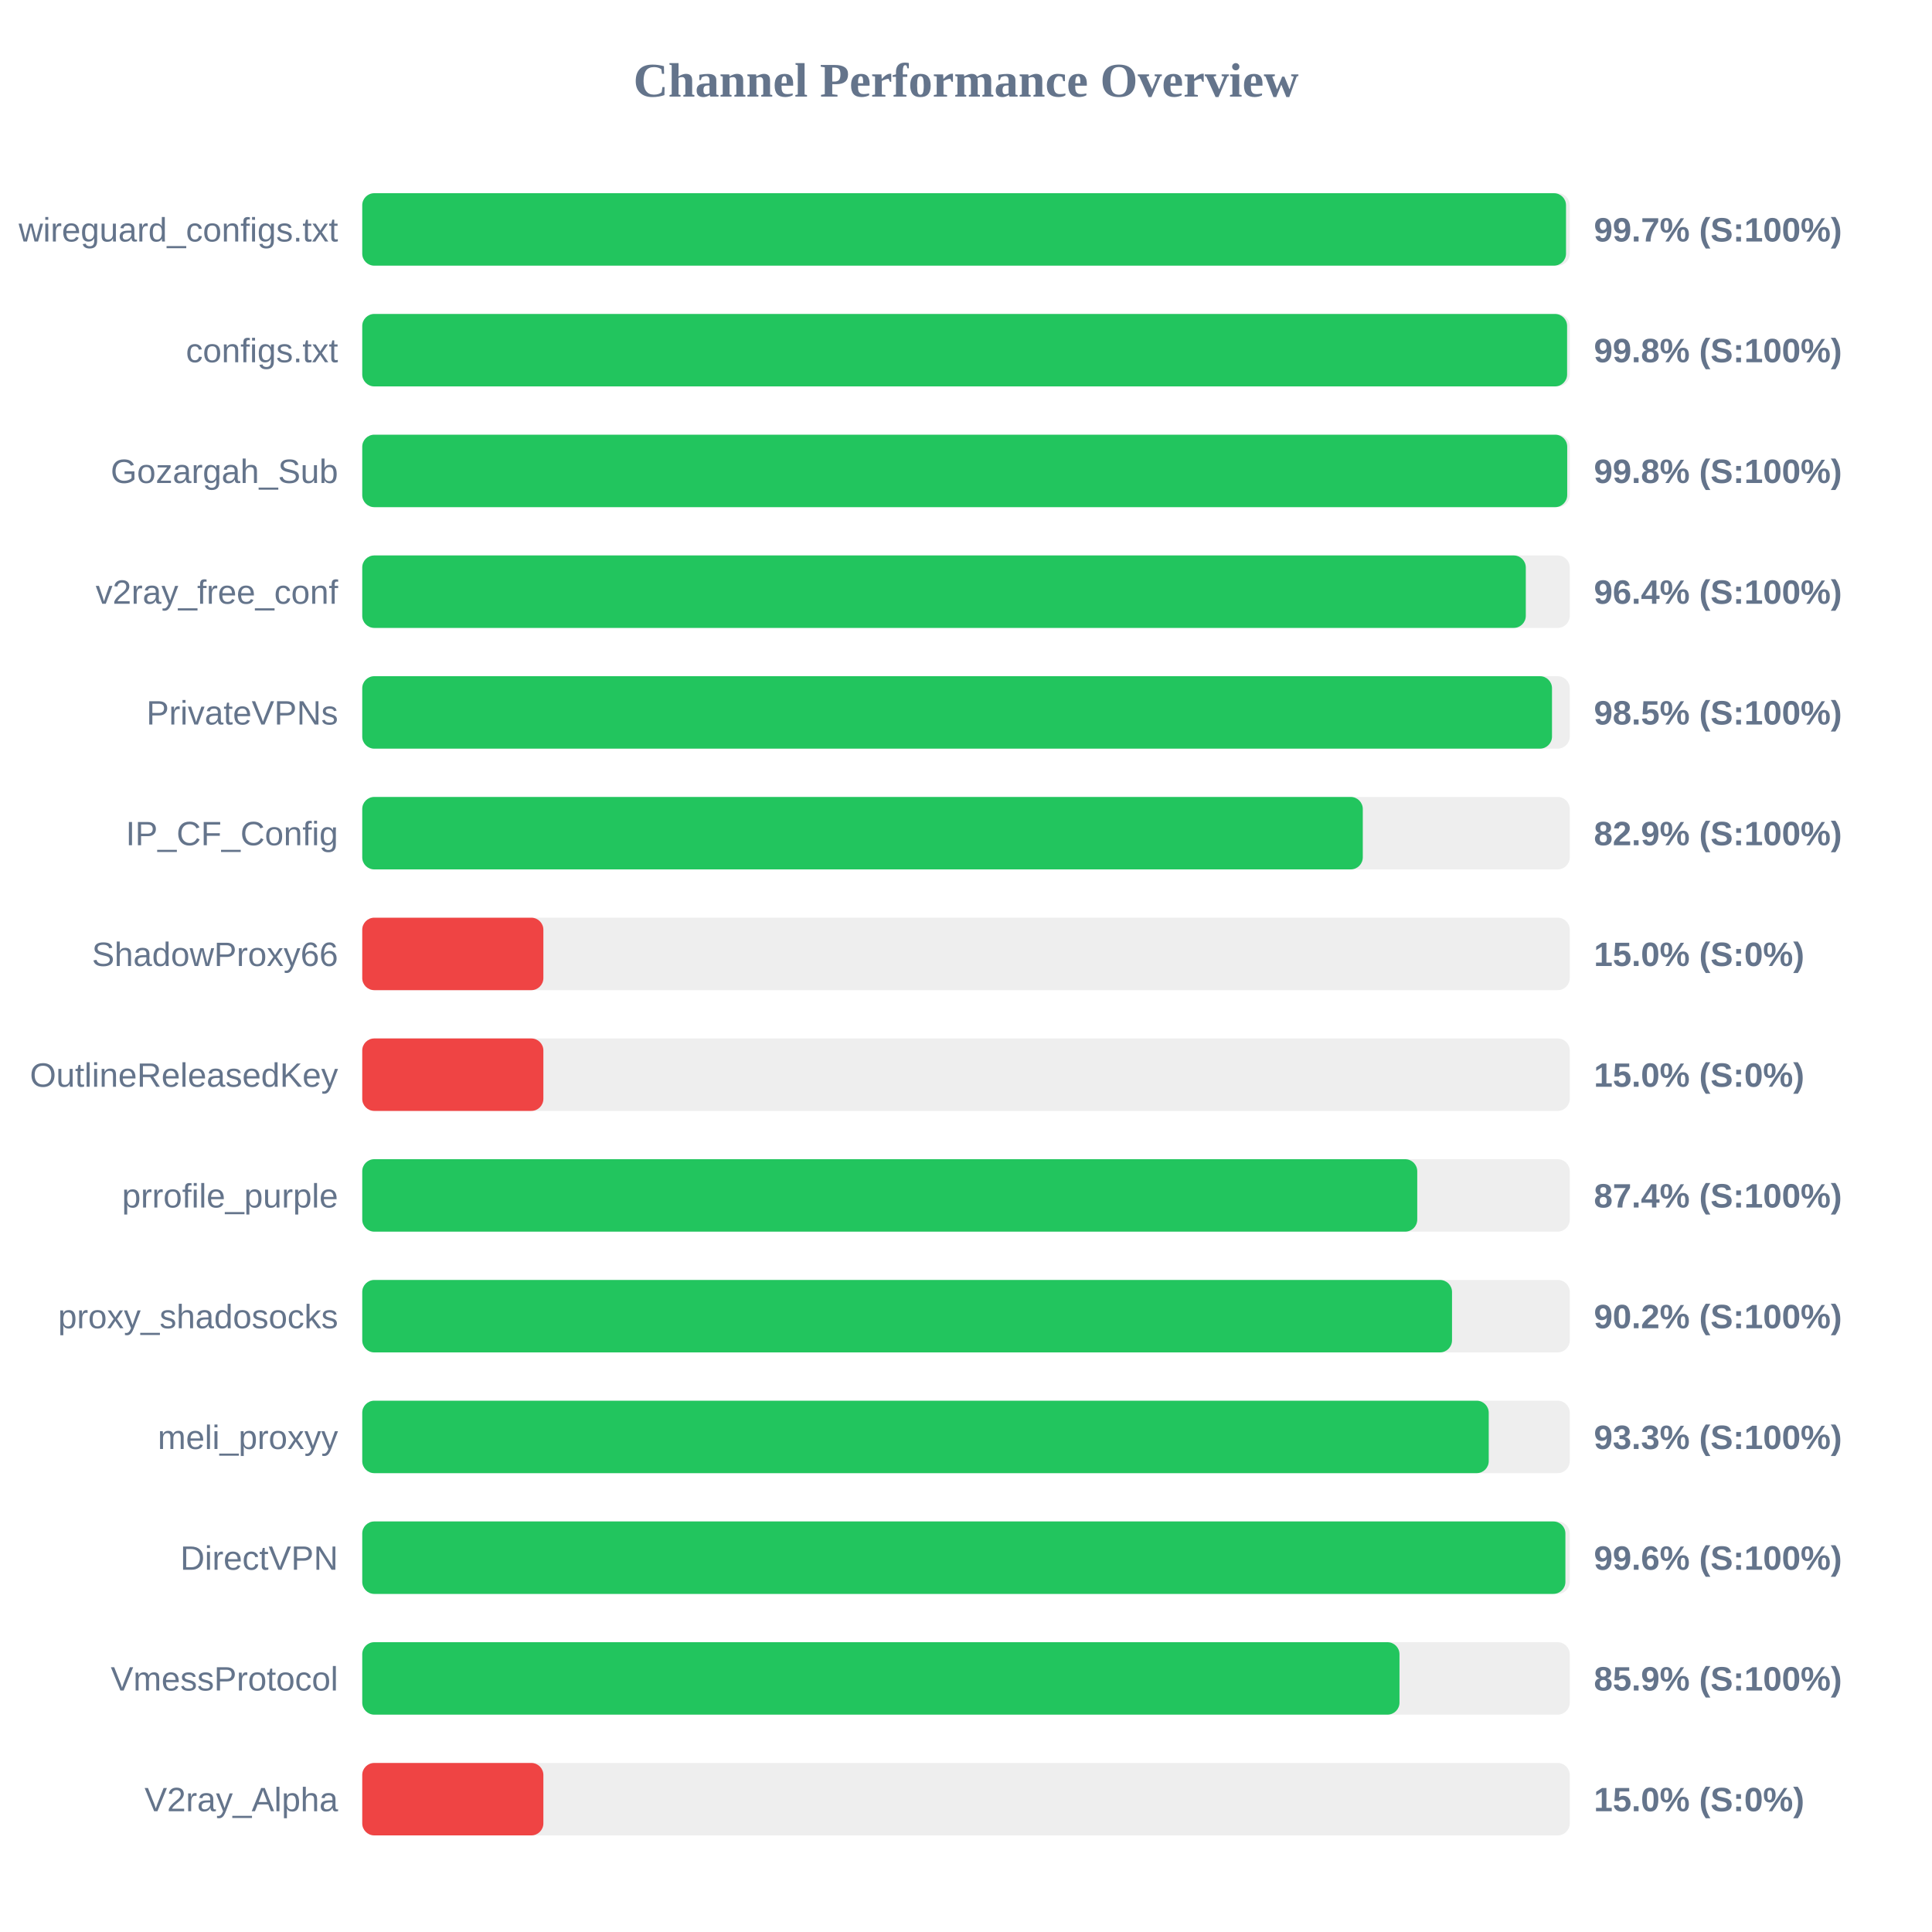
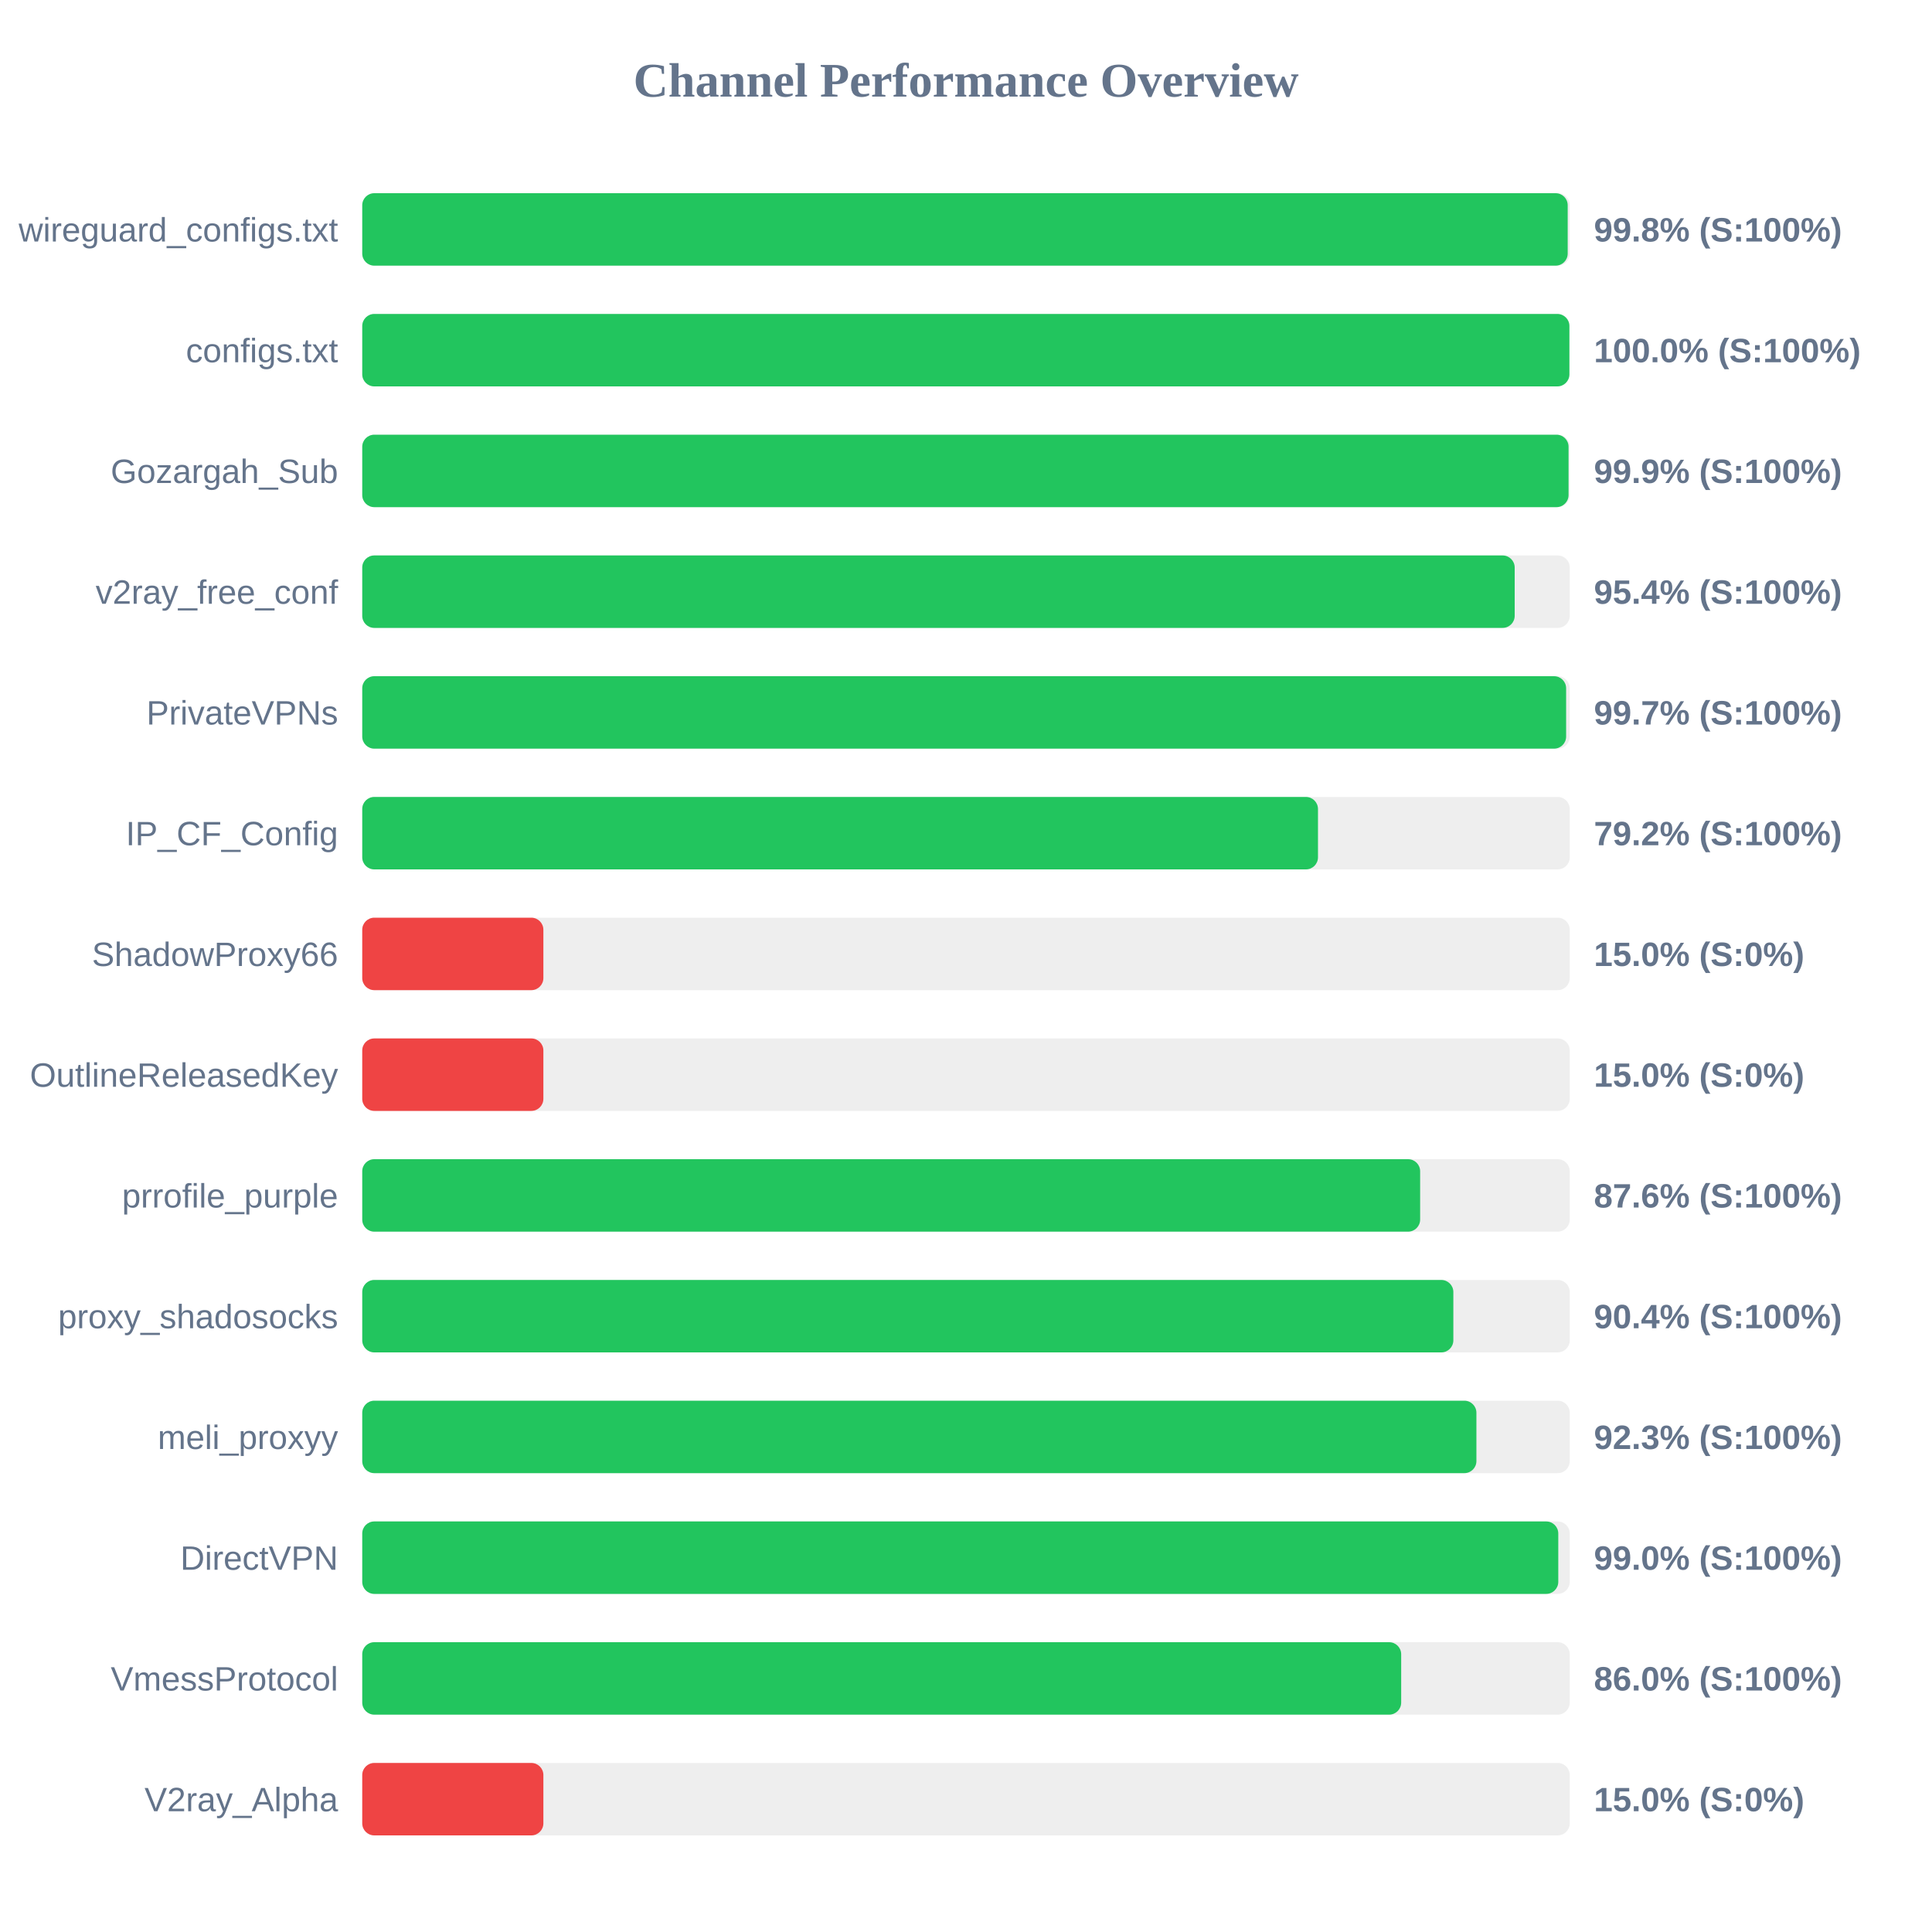
<svg xmlns="http://www.w3.org/2000/svg" width="800" height="800" version="1.1">
  <style>
        .row { font: 14px Arial; fill: #64748b; }
        .score { font: bold 14px Arial; fill: #64748b; }
    </style>
  <text x="400" y="40" text-anchor="middle" font-size="20px" font-weight="bold" fill="#64748b">Channel Performance Overview</text>
  <rect x="150" y="80" width="500" height="30" fill="#eee" rx="5" />
-   <rect x="150" y="80" width="498.45" height="30" fill="#22c55e" rx="5" />
+   <rect x="150" y="80" width="499.15" height="30" fill="#22c55e" rx="5" />
  <text x="140" y="100" text-anchor="end" class="row">wireguard_configs.txt</text>
-   <text x="660" y="100" text-anchor="start" class="score">99.7% (S:100%)</text>
+   <text x="660" y="100" text-anchor="start" class="score">99.8% (S:100%)</text>
  <rect x="150" y="130" width="500" height="30" fill="#eee" rx="5" />
-   <rect x="150" y="130" width="498.9" height="30" fill="#22c55e" rx="5" />
+   <rect x="150" y="130" width="499.85" height="30" fill="#22c55e" rx="5" />
  <text x="140" y="150" text-anchor="end" class="row">configs.txt</text>
-   <text x="660" y="150" text-anchor="start" class="score">99.8% (S:100%)</text>
+   <text x="660" y="150" text-anchor="start" class="score">100.0% (S:100%)</text>
  <rect x="150" y="180" width="500" height="30" fill="#eee" rx="5" />
-   <rect x="150" y="180" width="498.95" height="30" fill="#22c55e" rx="5" />
+   <rect x="150" y="180" width="499.5" height="30" fill="#22c55e" rx="5" />
  <text x="140" y="200" text-anchor="end" class="row">Gozargah_Sub</text>
-   <text x="660" y="200" text-anchor="start" class="score">99.8% (S:100%)</text>
+   <text x="660" y="200" text-anchor="start" class="score">99.9% (S:100%)</text>
  <rect x="150" y="230" width="500" height="30" fill="#eee" rx="5" />
-   <rect x="150" y="230" width="481.8" height="30" fill="#22c55e" rx="5" />
+   <rect x="150" y="230" width="477.2" height="30" fill="#22c55e" rx="5" />
  <text x="140" y="250" text-anchor="end" class="row">v2ray_free_conf</text>
-   <text x="660" y="250" text-anchor="start" class="score">96.4% (S:100%)</text>
+   <text x="660" y="250" text-anchor="start" class="score">95.4% (S:100%)</text>
  <rect x="150" y="280" width="500" height="30" fill="#eee" rx="5" />
-   <rect x="150" y="280" width="492.65" height="30" fill="#22c55e" rx="5" />
+   <rect x="150" y="280" width="498.5" height="30" fill="#22c55e" rx="5" />
  <text x="140" y="300" text-anchor="end" class="row">PrivateVPNs</text>
-   <text x="660" y="300" text-anchor="start" class="score">98.5% (S:100%)</text>
+   <text x="660" y="300" text-anchor="start" class="score">99.7% (S:100%)</text>
  <rect x="150" y="330" width="500" height="30" fill="#eee" rx="5" />
-   <rect x="150" y="330" width="414.3" height="30" fill="#22c55e" rx="5" />
+   <rect x="150" y="330" width="395.75" height="30" fill="#22c55e" rx="5" />
  <text x="140" y="350" text-anchor="end" class="row">IP_CF_Config</text>
-   <text x="660" y="350" text-anchor="start" class="score">82.9% (S:100%)</text>
+   <text x="660" y="350" text-anchor="start" class="score">79.2% (S:100%)</text>
  <rect x="150" y="380" width="500" height="30" fill="#eee" rx="5" />
  <rect x="150" y="380" width="75.0" height="30" fill="#ef4444" rx="5" />
  <text x="140" y="400" text-anchor="end" class="row">ShadowProxy66</text>
  <text x="660" y="400" text-anchor="start" class="score">15.0% (S:0%)</text>
  <rect x="150" y="430" width="500" height="30" fill="#eee" rx="5" />
  <rect x="150" y="430" width="75.0" height="30" fill="#ef4444" rx="5" />
  <text x="140" y="450" text-anchor="end" class="row">OutlineReleasedKey</text>
  <text x="660" y="450" text-anchor="start" class="score">15.0% (S:0%)</text>
  <rect x="150" y="480" width="500" height="30" fill="#eee" rx="5" />
-   <rect x="150" y="480" width="436.85" height="30" fill="#22c55e" rx="5" />
+   <rect x="150" y="480" width="438.05" height="30" fill="#22c55e" rx="5" />
  <text x="140" y="500" text-anchor="end" class="row">prrofile_purple</text>
-   <text x="660" y="500" text-anchor="start" class="score">87.4% (S:100%)</text>
+   <text x="660" y="500" text-anchor="start" class="score">87.6% (S:100%)</text>
  <rect x="150" y="530" width="500" height="30" fill="#eee" rx="5" />
-   <rect x="150" y="530" width="451.25" height="30" fill="#22c55e" rx="5" />
+   <rect x="150" y="530" width="451.8" height="30" fill="#22c55e" rx="5" />
  <text x="140" y="550" text-anchor="end" class="row">proxy_shadosocks</text>
-   <text x="660" y="550" text-anchor="start" class="score">90.2% (S:100%)</text>
+   <text x="660" y="550" text-anchor="start" class="score">90.4% (S:100%)</text>
  <rect x="150" y="580" width="500" height="30" fill="#eee" rx="5" />
-   <rect x="150" y="580" width="466.45" height="30" fill="#22c55e" rx="5" />
+   <rect x="150" y="580" width="461.35" height="30" fill="#22c55e" rx="5" />
  <text x="140" y="600" text-anchor="end" class="row">meli_proxyy</text>
-   <text x="660" y="600" text-anchor="start" class="score">93.3% (S:100%)</text>
+   <text x="660" y="600" text-anchor="start" class="score">92.3% (S:100%)</text>
  <rect x="150" y="630" width="500" height="30" fill="#eee" rx="5" />
-   <rect x="150" y="630" width="498.2" height="30" fill="#22c55e" rx="5" />
+   <rect x="150" y="630" width="495.25" height="30" fill="#22c55e" rx="5" />
  <text x="140" y="650" text-anchor="end" class="row">DirectVPN</text>
-   <text x="660" y="650" text-anchor="start" class="score">99.6% (S:100%)</text>
+   <text x="660" y="650" text-anchor="start" class="score">99.0% (S:100%)</text>
  <rect x="150" y="680" width="500" height="30" fill="#eee" rx="5" />
-   <rect x="150" y="680" width="429.5" height="30" fill="#22c55e" rx="5" />
+   <rect x="150" y="680" width="430.2" height="30" fill="#22c55e" rx="5" />
  <text x="140" y="700" text-anchor="end" class="row">VmessProtocol</text>
-   <text x="660" y="700" text-anchor="start" class="score">85.9% (S:100%)</text>
+   <text x="660" y="700" text-anchor="start" class="score">86.0% (S:100%)</text>
  <rect x="150" y="730" width="500" height="30" fill="#eee" rx="5" />
  <rect x="150" y="730" width="75.0" height="30" fill="#ef4444" rx="5" />
  <text x="140" y="750" text-anchor="end" class="row">V2ray_Alpha</text>
  <text x="660" y="750" text-anchor="start" class="score">15.0% (S:0%)</text>
</svg>
